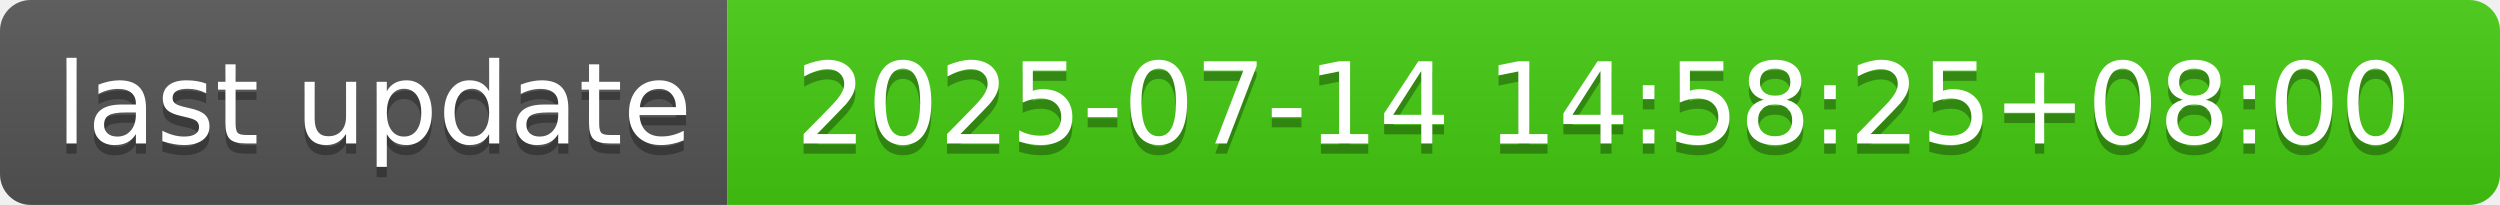
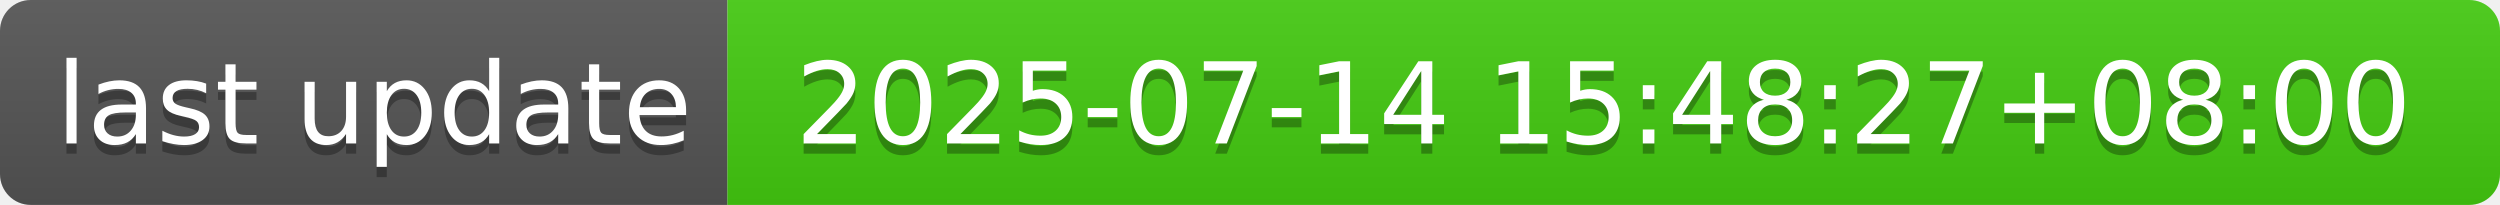
- <svg xmlns="http://www.w3.org/2000/svg" width="244" height="20" role="img" aria-label="last update: 2025-07-14 14:58:25+08:00">
+ <svg xmlns="http://www.w3.org/2000/svg" width="244" height="20" role="img" aria-label="last update: 2025-07-14 15:48:27+08:00">
  <linearGradient id="s" x2="0" y2="100%">
    <stop offset="0" stop-color="#bbb" stop-opacity=".1" />
    <stop offset="1" stop-opacity=".1" />
  </linearGradient>
  <clipPath id="r">
    <rect width="244" height="20" rx="3" fill="#fff" />
  </clipPath>
  <g clip-path="url(#r)">
    <rect width="71" height="20" fill="#555" />
    <rect x="71" width="173" height="20" fill="#4c1" />
    <rect width="244" height="20" fill="url(#s)" />
  </g>
  <g fill="#fff" text-anchor="middle" font-family="Verdana,Geneva,DejaVu Sans,sans-serif" text-rendering="geometricPrecision" font-size="110">
    <text aria-hidden="true" x="365" y="150" fill="#010101" fill-opacity=".3" transform="scale(.1)" textLength="610">last update</text>
    <text x="365" y="140" transform="scale(.1)" fill="#fff" textLength="610">last update</text>
-     <text aria-hidden="true" x="1565" y="150" fill="#010101" fill-opacity=".3" transform="scale(.1)" textLength="1630">2025-07-14 14:58:25+08:00</text>
-     <text x="1565" y="140" transform="scale(.1)" fill="#fff" textLength="1630">2025-07-14 14:58:25+08:00</text>
+     <text aria-hidden="true" x="1565" y="150" fill="#010101" fill-opacity=".3" transform="scale(.1)" textLength="1630">2025-07-14 15:48:27+08:00</text>
+     <text x="1565" y="140" transform="scale(.1)" fill="#fff" textLength="1630">2025-07-14 15:48:27+08:00</text>
  </g>
</svg>
